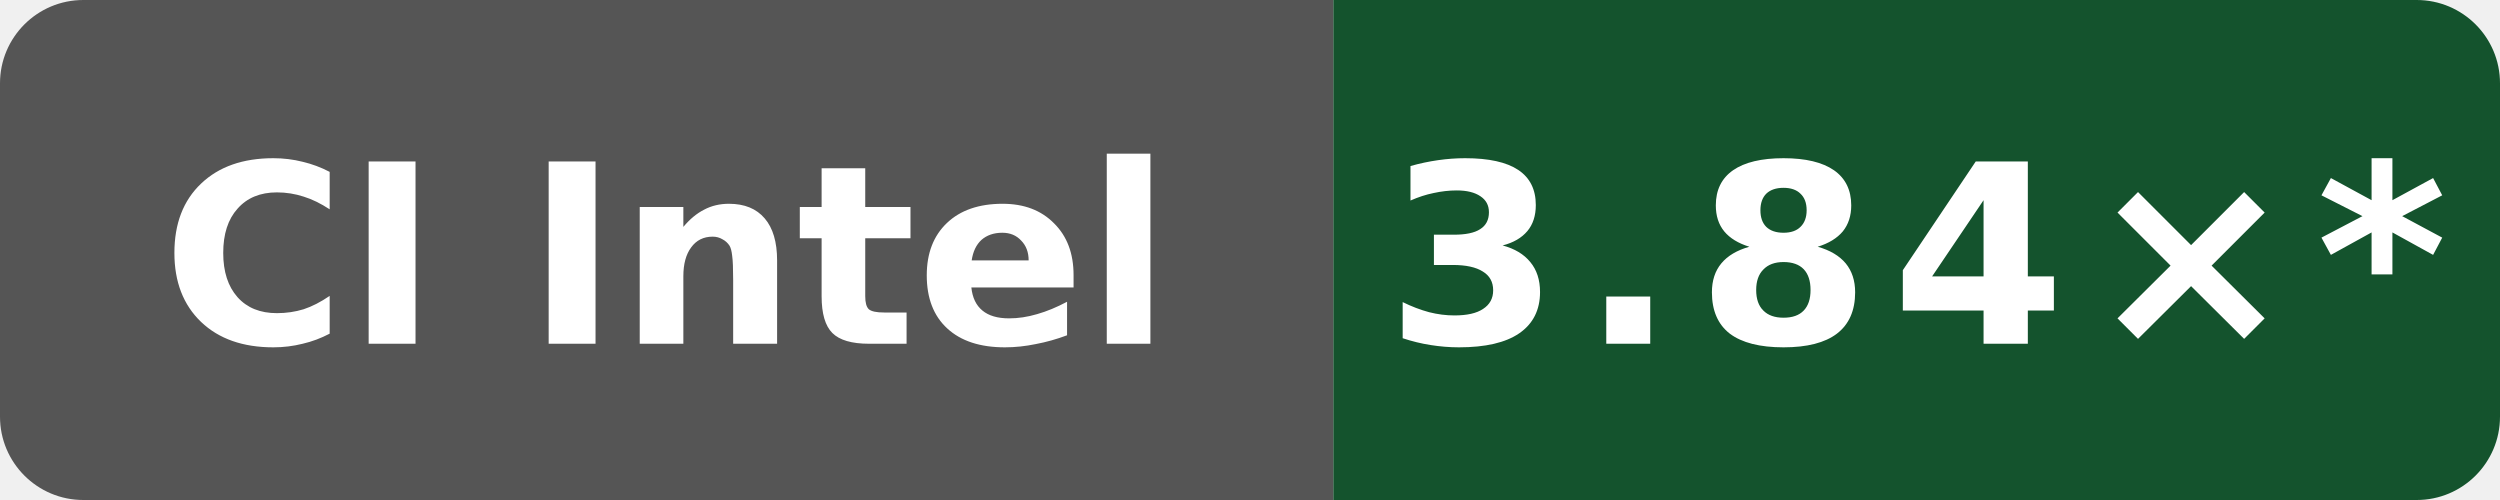
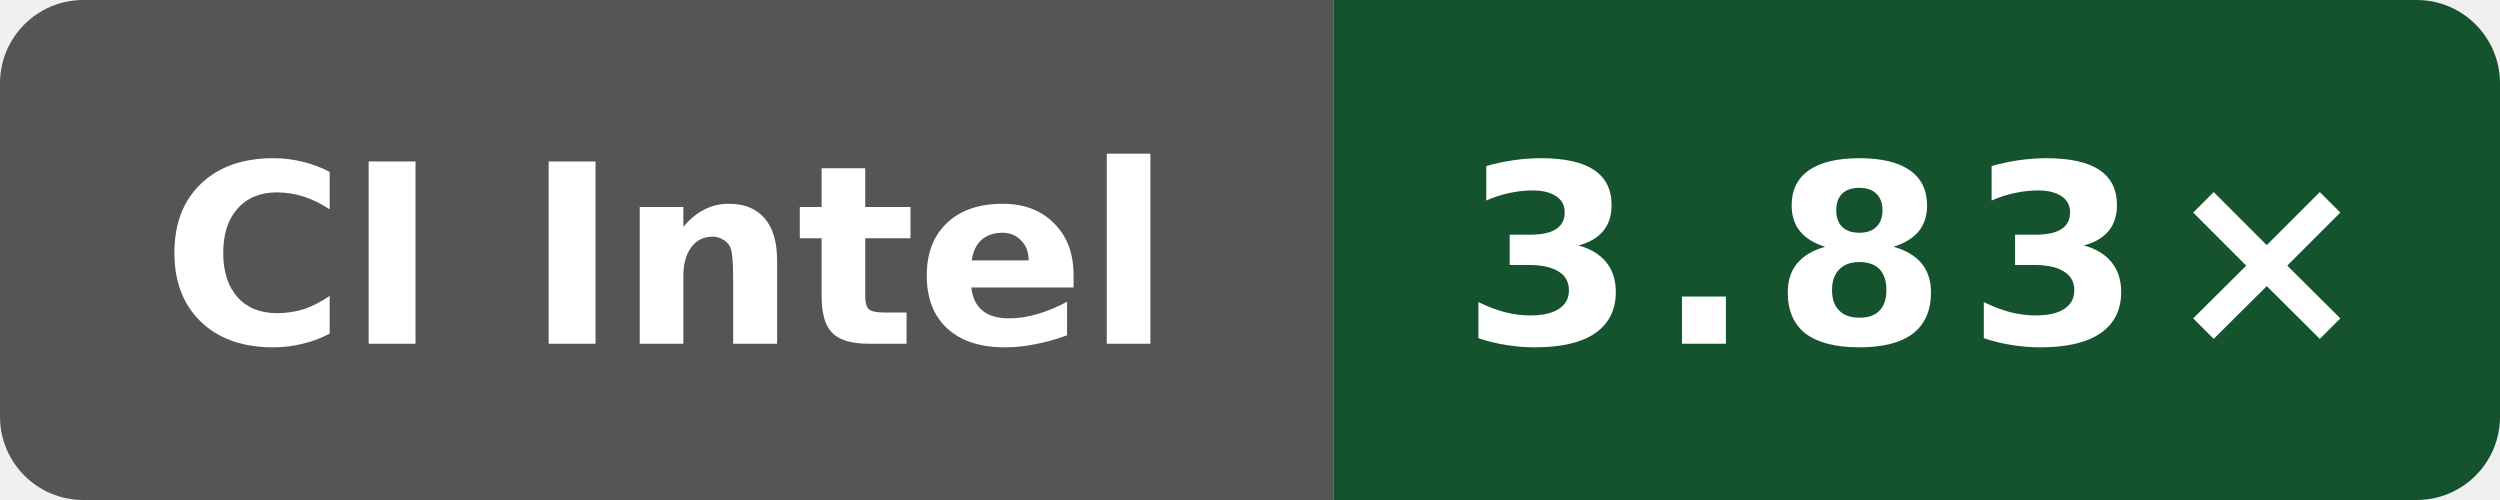
- <svg xmlns="http://www.w3.org/2000/svg" data-original-label="Public O3 compile vs clang; Intel(R) Xeon(R) 6975P-C; revision 4ff958f6fa4b8a4ac69f0cd4eb2a9fdf6d73b156" data-original-message="3.84×" width="120" height="24" viewBox="0 0 120 24" role="img" aria-label="Public O3 compile vs clang; Intel(R) Xeon(R) 6975P-C; revision 4ff958f6fa4b8a4ac69f0cd4eb2a9fdf6d73b156; measured 4ff958f6fa4b8a4ac69f0cd4eb2a9fdf6d73b156; 10 commits behind main: 3.84×*">
+ <svg xmlns="http://www.w3.org/2000/svg" data-original-label="Public O3 compile vs clang; Intel(R) Xeon(R) 6975P-C; revision fc7c4523cba2e80b1a19ce5f207866232b207872" data-original-message="3.83×" width="120" height="24" viewBox="0 0 120 24" role="img" aria-label="Public O3 compile vs clang; Intel(R) Xeon(R) 6975P-C; revision fc7c4523cba2e80b1a19ce5f207866232b207872; measured fc7c4523cba2e80b1a19ce5f207866232b207872; 8 commits behind main: 3.83×">
  <defs>
    <clipPath id="badge">
      <rect width="120" height="24" rx="4" />
    </clipPath>
  </defs>
  <g clip-path="url(#badge)">
    <rect width="64" height="24" fill="#555" />
    <rect x="64" width="56" height="24" fill="#14532d" />
  </g>
  <text x="32" y="16.5" fill="#fff" text-anchor="middle" font-family="Verdana,Geneva,DejaVu Sans,sans-serif" font-size="12" font-weight="700" textLength="52" lengthAdjust="spacingAndGlyphs">CI Intel</text>
-   <text x="92" y="16.5" fill="#fff" text-anchor="middle" font-family="Verdana,Geneva,DejaVu Sans,sans-serif" font-size="12" font-weight="700" letter-spacing="1" textLength="44" lengthAdjust="spacingAndGlyphs">3.84×*</text>
+   <text x="92" y="16.5" fill="#fff" text-anchor="middle" font-family="Verdana,Geneva,DejaVu Sans,sans-serif" font-size="12" font-weight="700" letter-spacing="1" textLength="39" lengthAdjust="spacingAndGlyphs">3.83×</text>
</svg>
